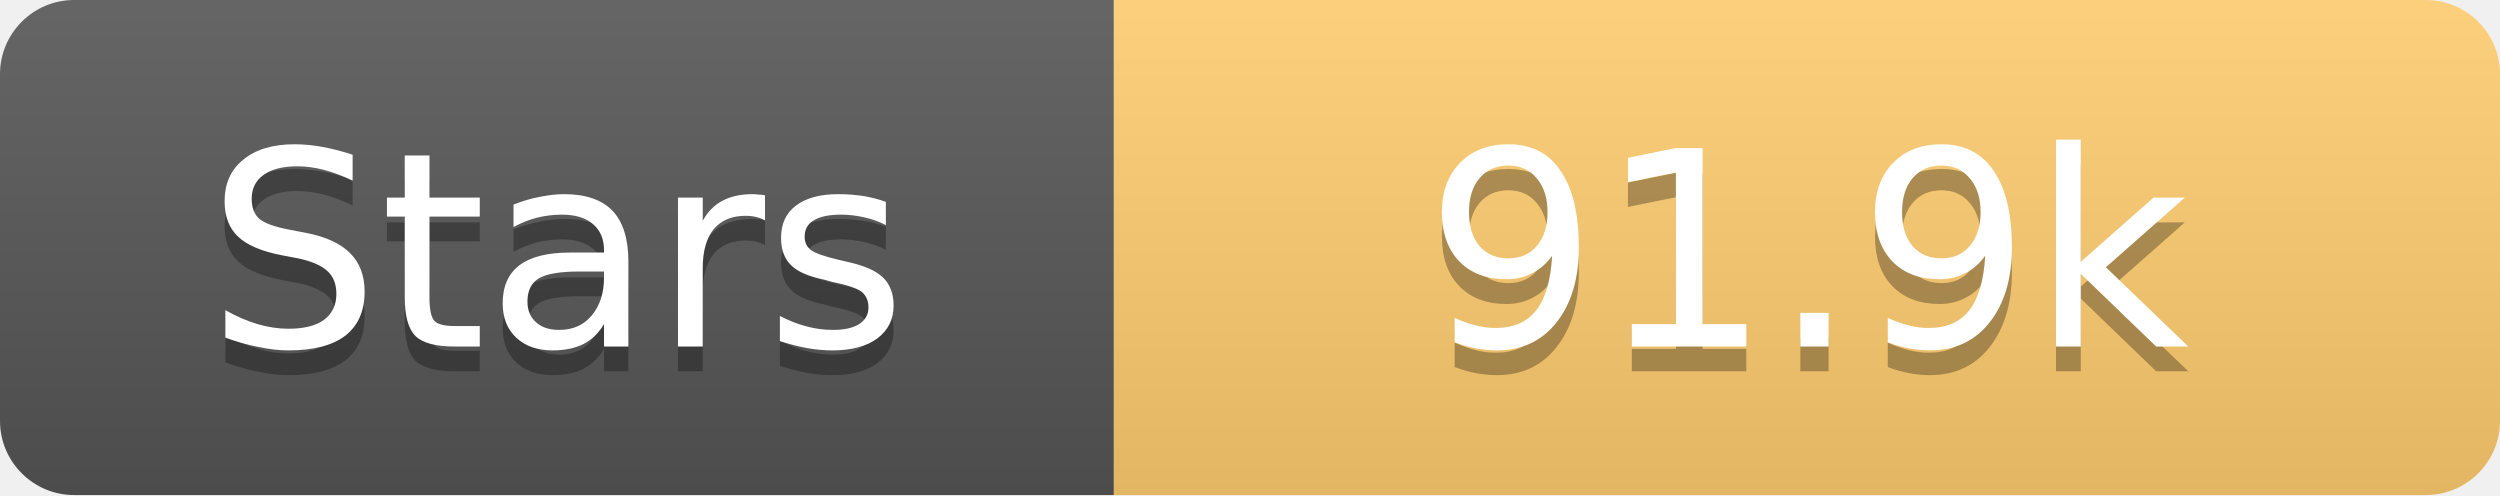
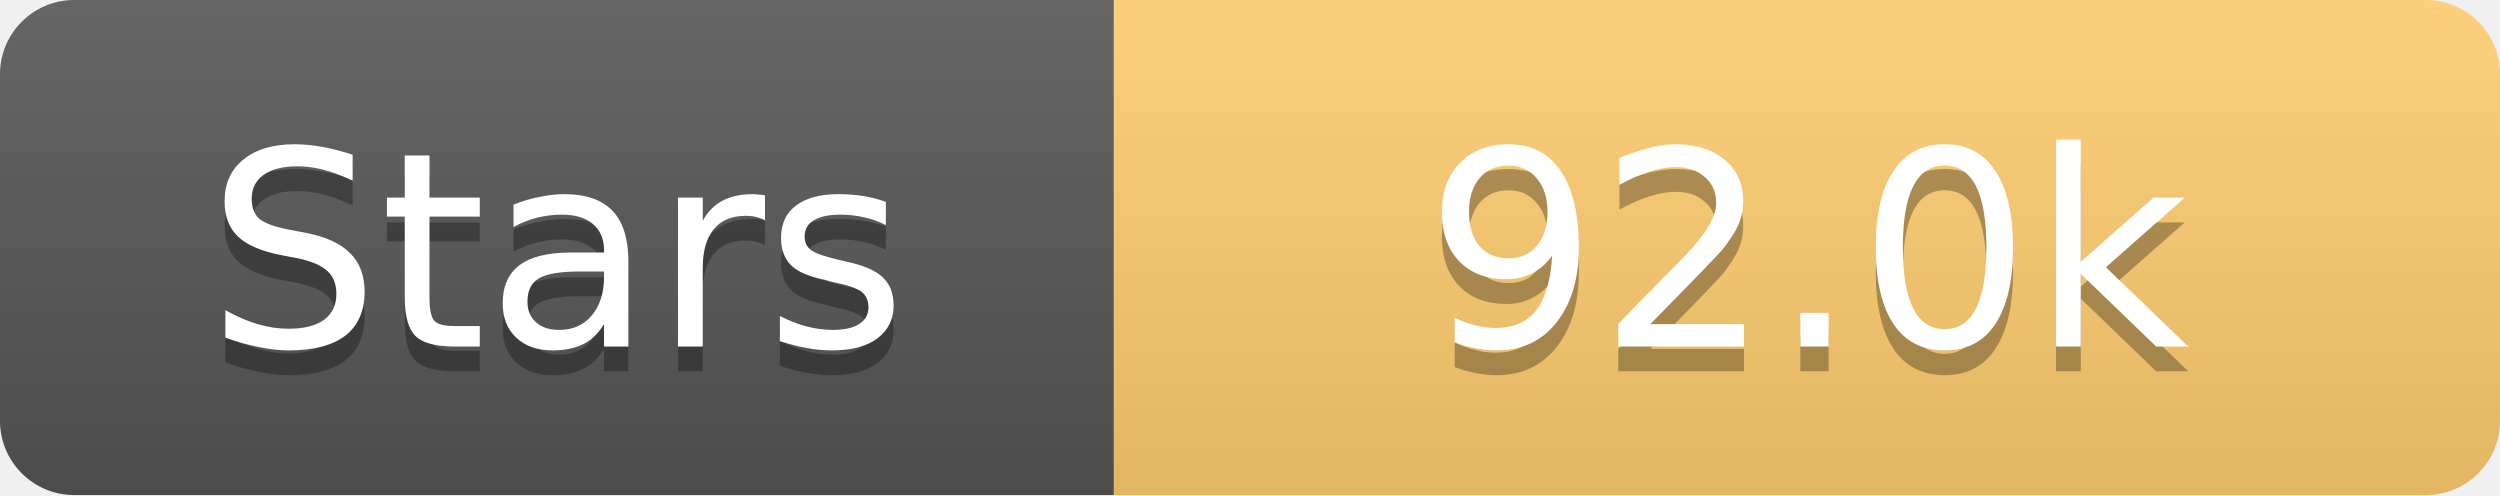
<svg xmlns="http://www.w3.org/2000/svg" width="101" height="20">
  <linearGradient id="s" x2="0" y2="100%">
    <stop offset="0" stop-color="#fff" stop-opacity=".1" />
    <stop offset="1" stop-opacity=".1" />
  </linearGradient>
  <clipPath id="r">
    <rect width="101" height="20" rx="3" fill="#fff" />
  </clipPath>
  <g clip-path="url(#r)">
    <rect width="45" height="20" fill="#555" />
    <rect x="45" width="56" height="20" fill="#fdcb6e" />
    <rect width="101" height="20" fill="url(#s)" />
  </g>
  <g fill="#fff" text-anchor="middle" font-family="Verdana,Geneva,DejaVu Sans,sans-serif" text-rendering="geometricPrecision" font-size="11">
    <text x="22.5" y="15" fill="#010101" fill-opacity=".3">Stars</text>
    <text x="22.5" y="14">Stars</text>
-     <text x="73.0" y="15" fill="#010101" fill-opacity=".3">91.9k</text>
-     <text x="73.0" y="14">91.9k</text>
+     <text x="73.0" y="15" fill="#010101" fill-opacity=".3">92.0k</text>
+     <text x="73.0" y="14">92.0k</text>
  </g>
</svg>
